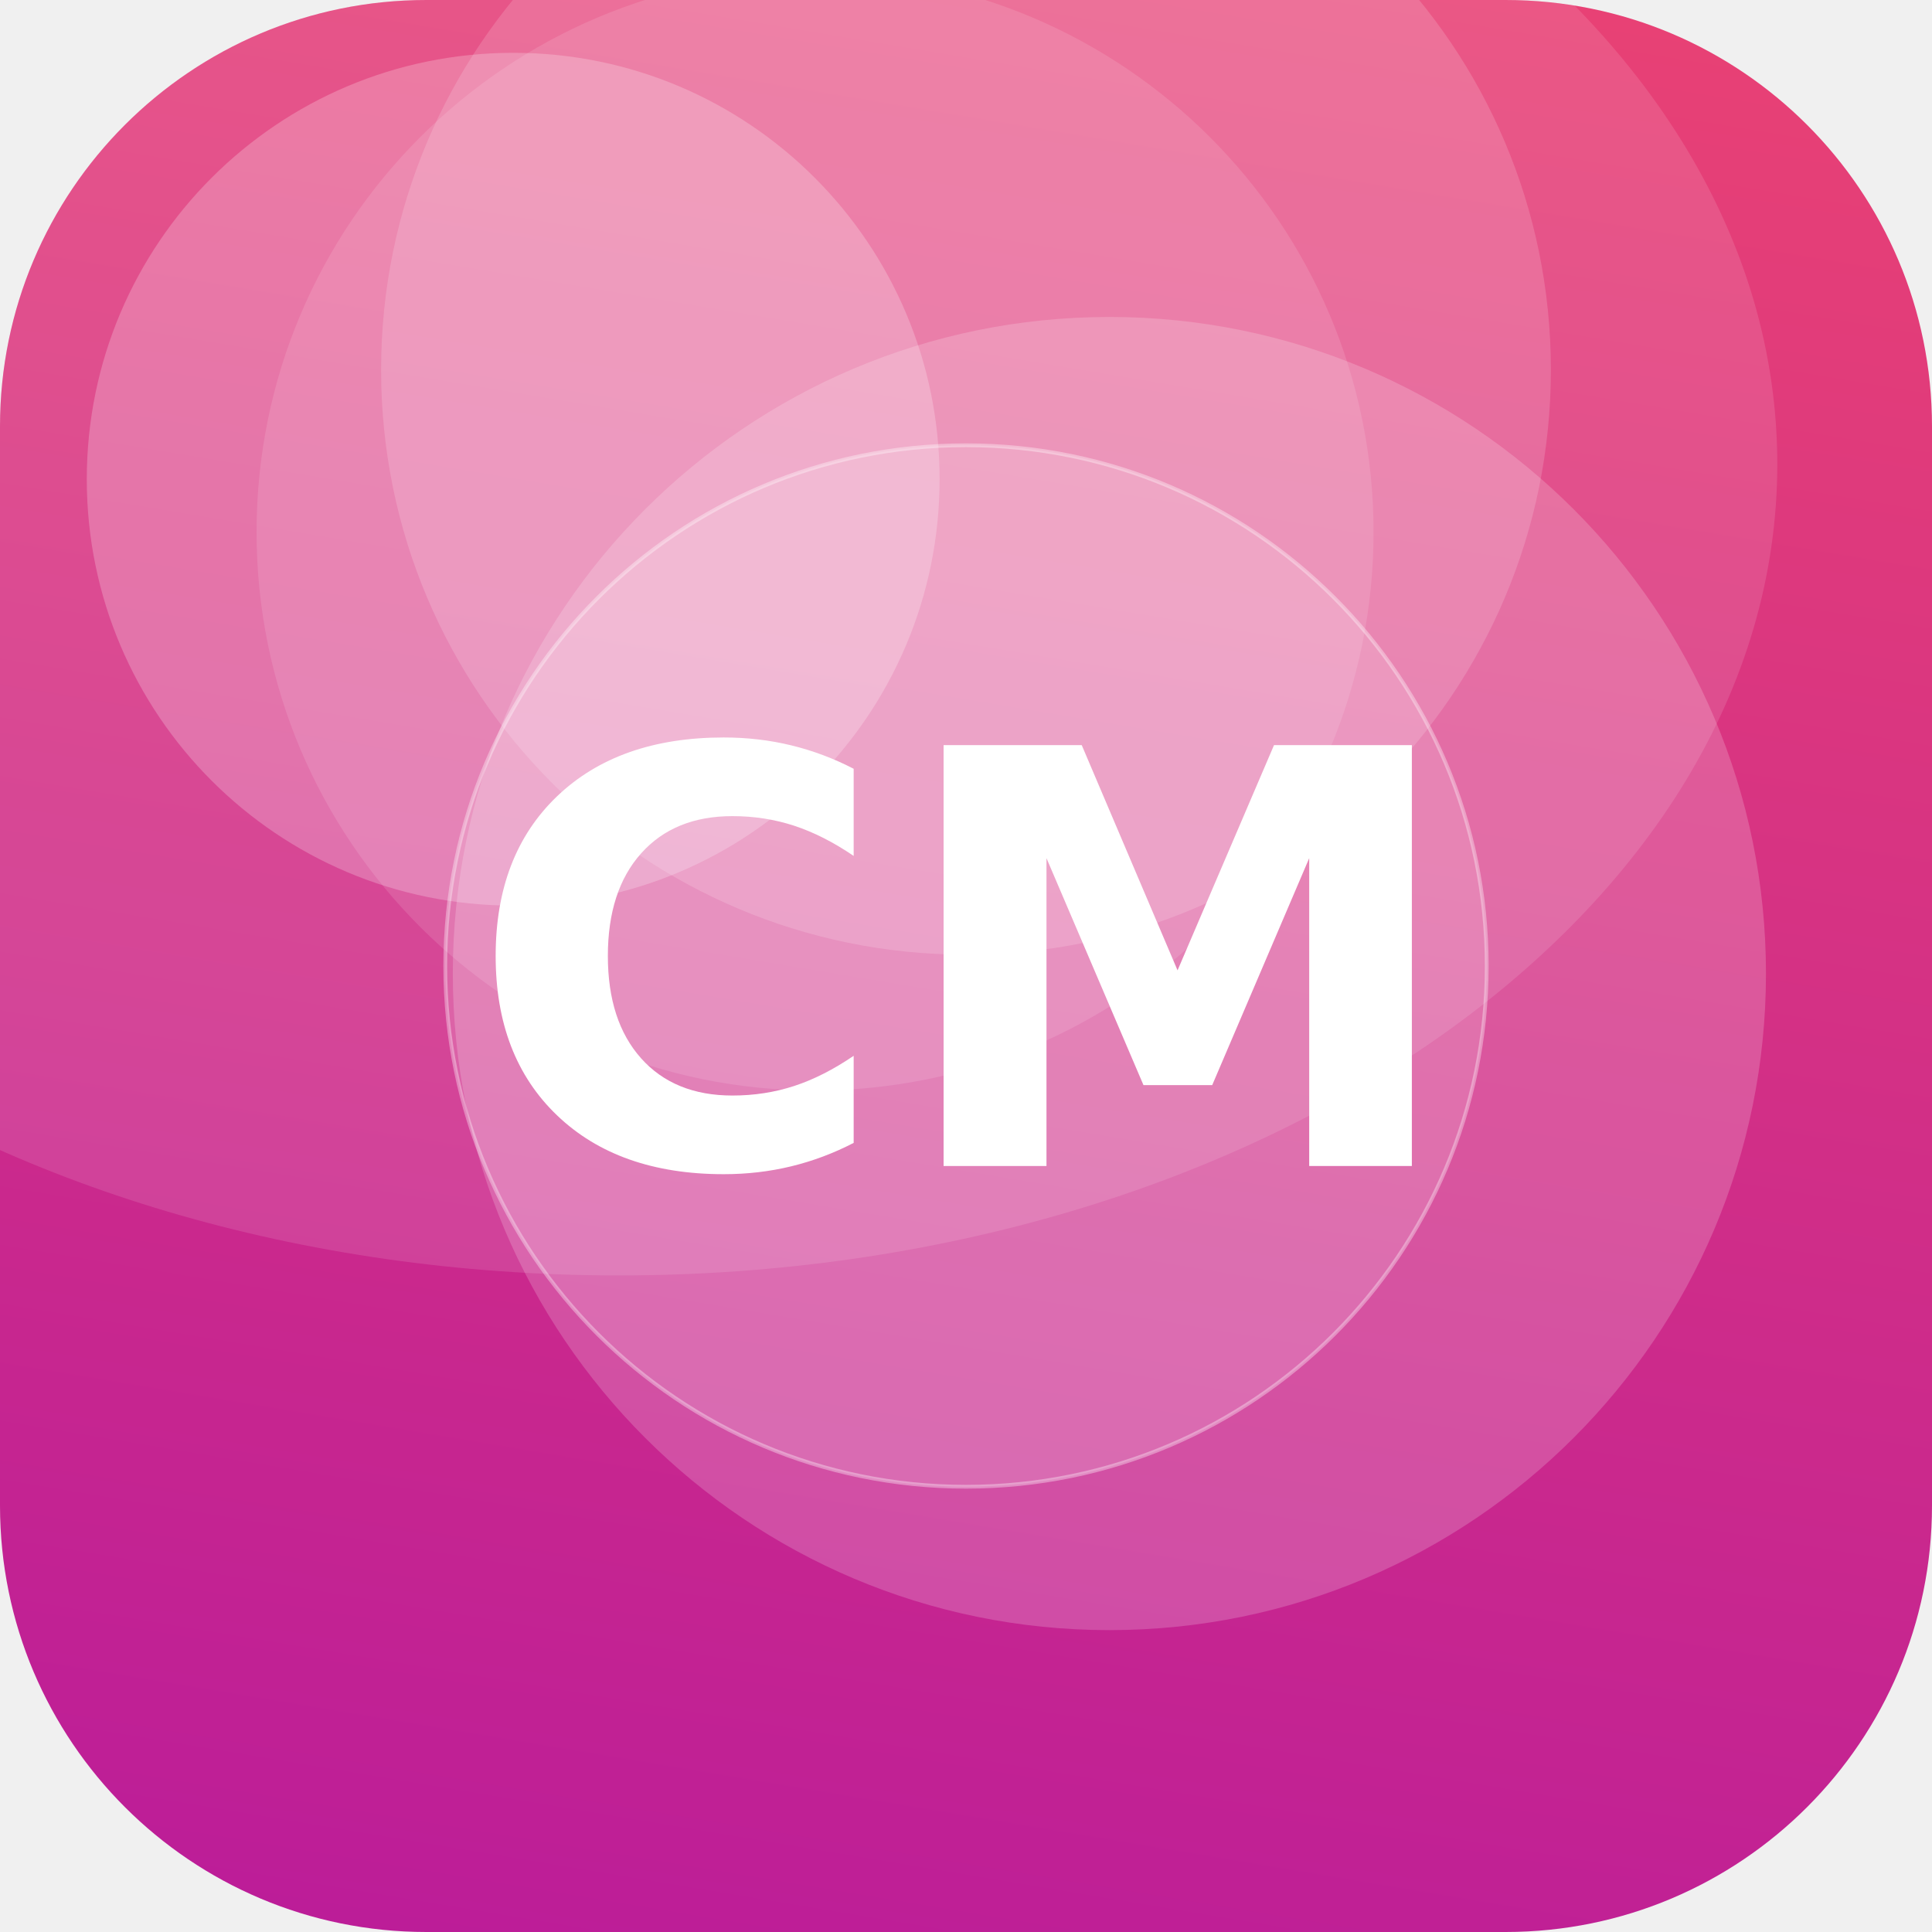
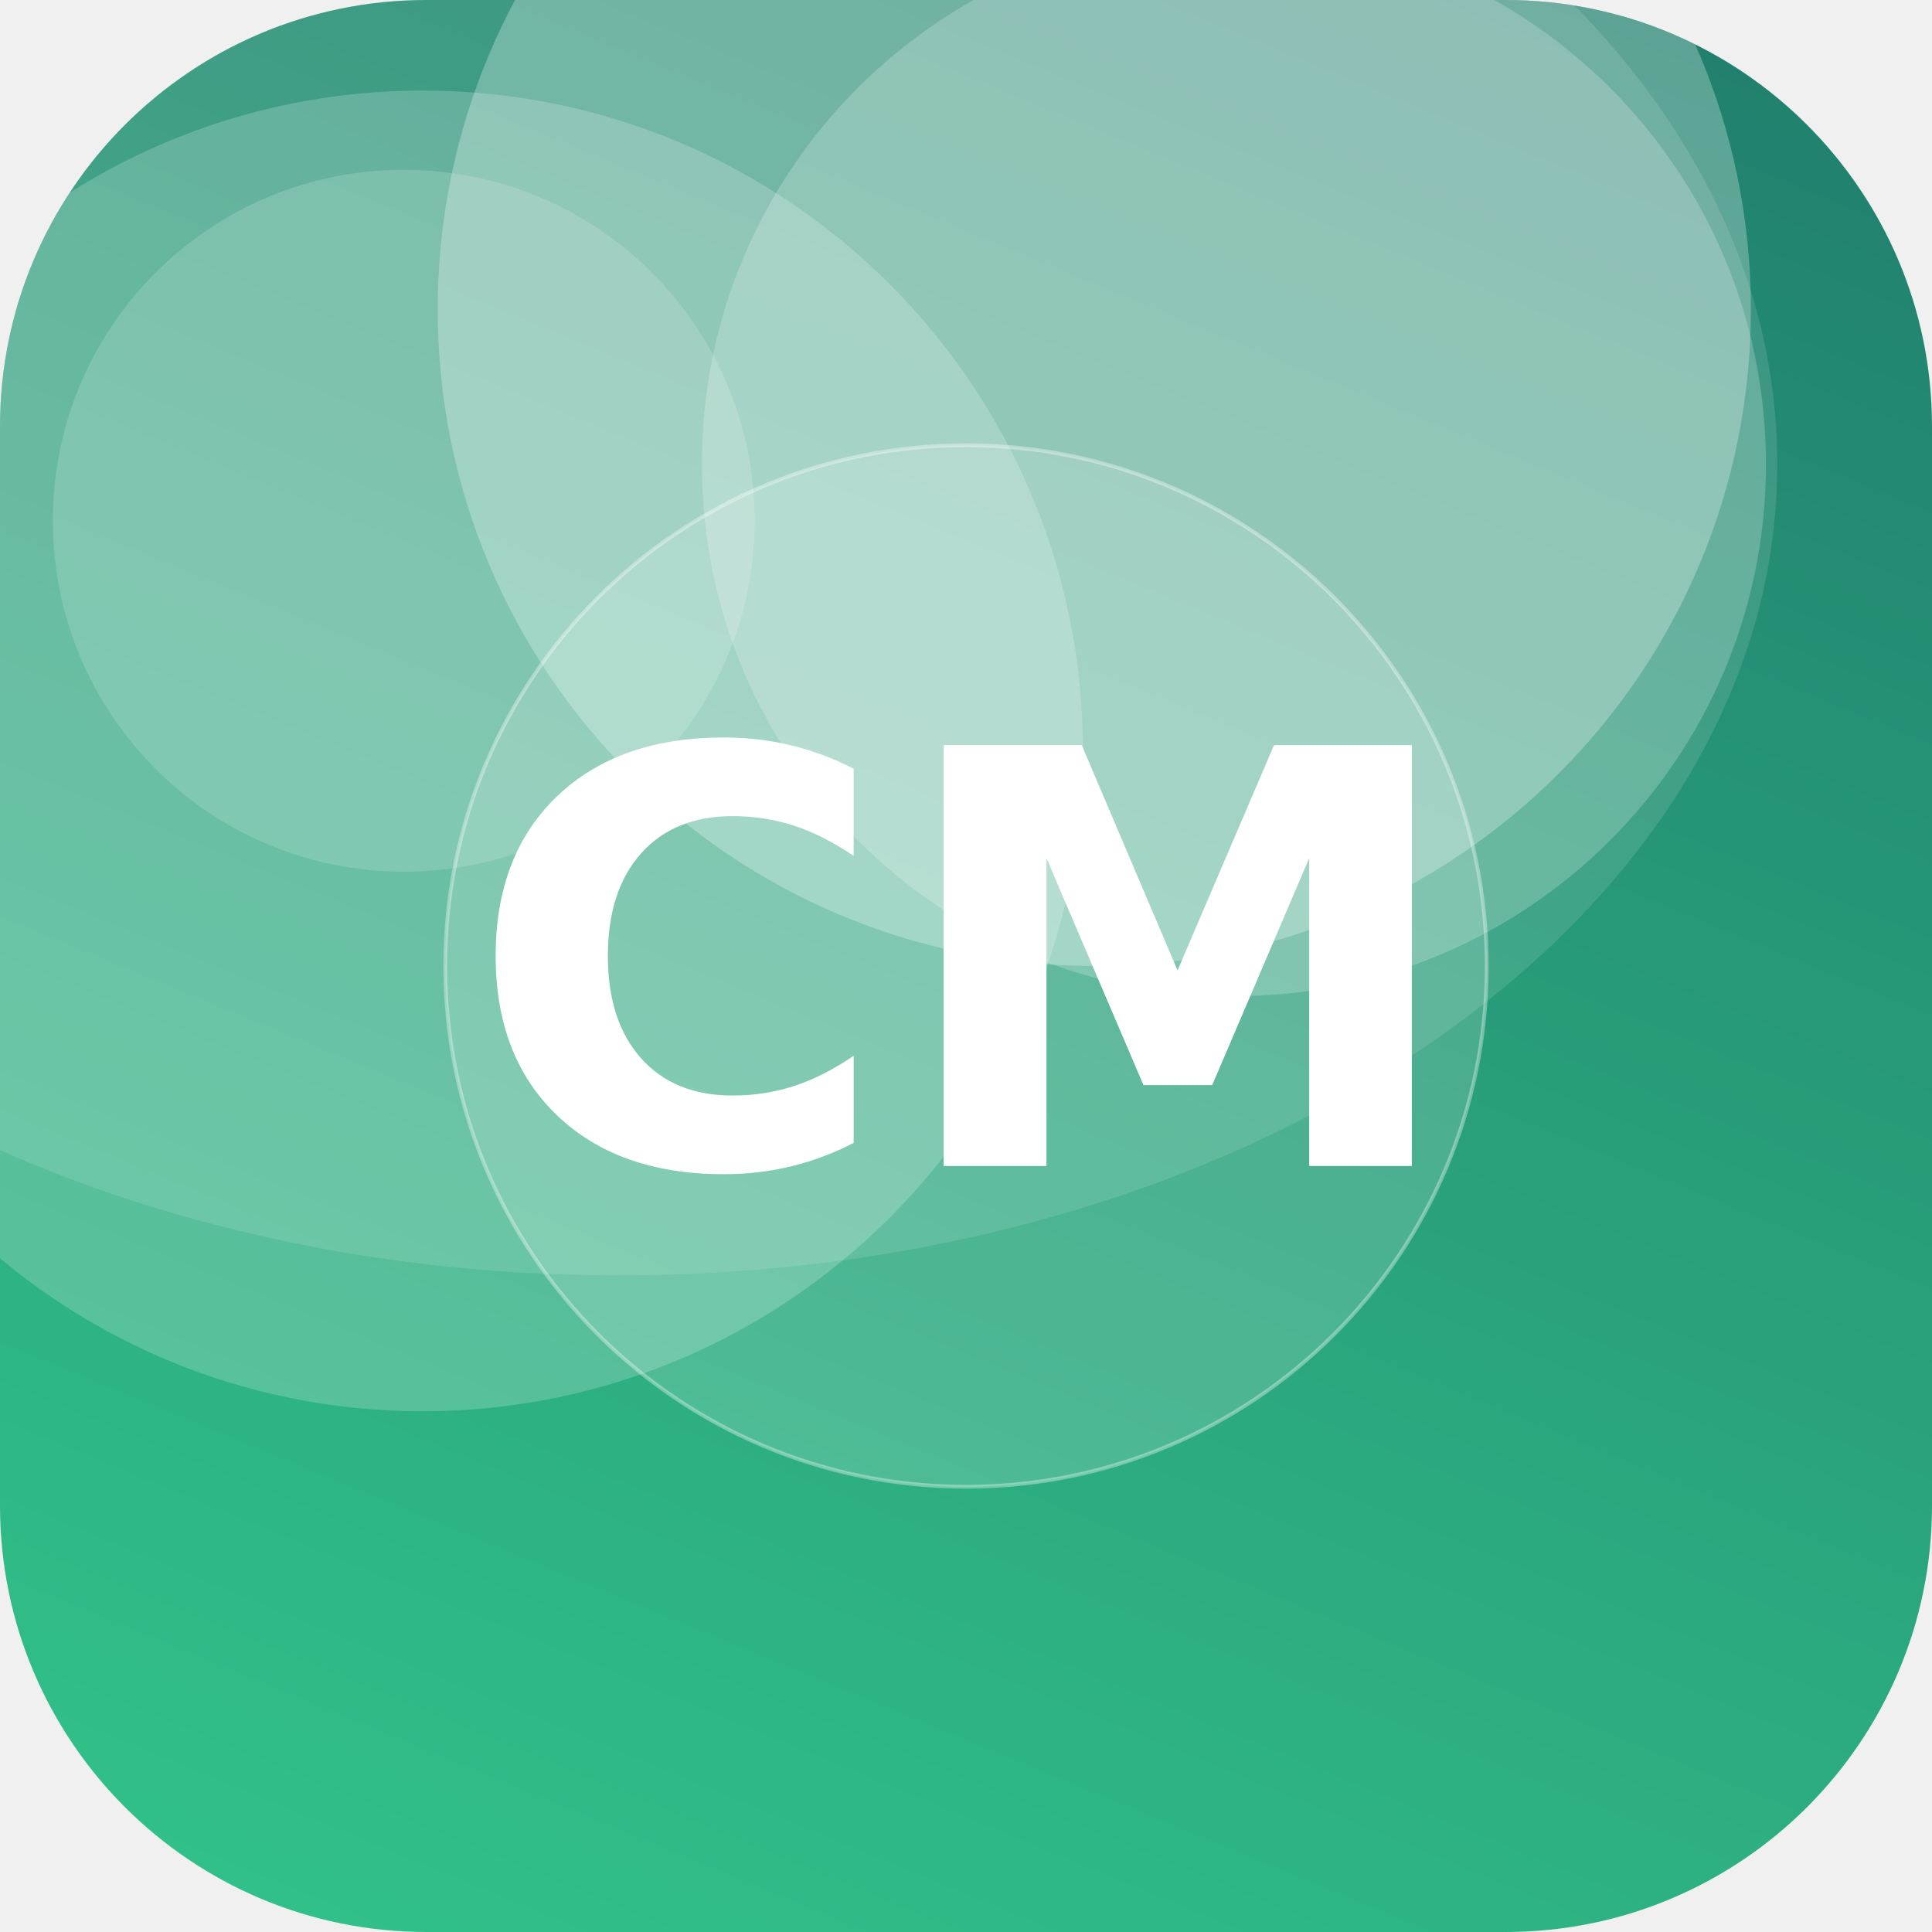
<svg xmlns="http://www.w3.org/2000/svg" width="512" height="512" viewBox="0 0 512 512">
  <defs>
-     <linearGradient id="g" x1="0" y1="0" x2="1" y2="1" gradientTransform="rotate(55 0.5 0.5)">
-       <stop offset="0" stop-color="#EF476F" />
-       <stop offset="1" stop-color="#B5179E" />
+     <linearGradient id="g" x1="0" y1="0" x2="1" y2="1" gradientTransform="rotate(248 0.5 0.5)">
+       <stop offset="0" stop-color="#33C78C" />
+       <stop offset="1" stop-color="#1F7A6B" />
    </linearGradient>
    <clipPath id="c">
      <rect width="512" height="512" rx="113" />
    </clipPath>
  </defs>
  <g clip-path="url(#c)">
    <rect width="512" height="512" fill="url(#g)" />
-     <circle cx="256" cy="98" r="155" fill="#FFFFFF" fill-opacity="0.16" />
-     <circle cx="136" cy="127" r="113" fill="#FFFFFF" fill-opacity="0.23" />
-     <circle cx="294" cy="258" r="174" fill="#FFFFFF" fill-opacity="0.19" />
-     <circle cx="216" cy="141" r="148" fill="#FFFFFF" fill-opacity="0.12" />
+     <circle cx="107" cy="138" r="93" fill="#FFFFFF" fill-opacity="0.16" />
+     <circle cx="112" cy="199" r="175" fill="#FFFFFF" fill-opacity="0.20" />
+     <circle cx="290" cy="82" r="174" fill="#FFFFFF" fill-opacity="0.27" />
+     <circle cx="327" cy="123" r="141" fill="#FFFFFF" fill-opacity="0.21" />
    <ellipse cx="164" cy="123" rx="307" ry="215" fill="#FFFFFF" fill-opacity="0.12" />
    <circle cx="256" cy="256" r="138" fill="#FFFFFF" fill-opacity="0.16" stroke="#FFFFFF" stroke-opacity="0.35" />
    <text x="50%" y="50%" dy="53" text-anchor="middle" font-family="DejaVu Sans, Helvetica, Arial, sans-serif" font-weight="bold" font-size="153" fill="#FFFFFF">CM</text>
  </g>
</svg>
